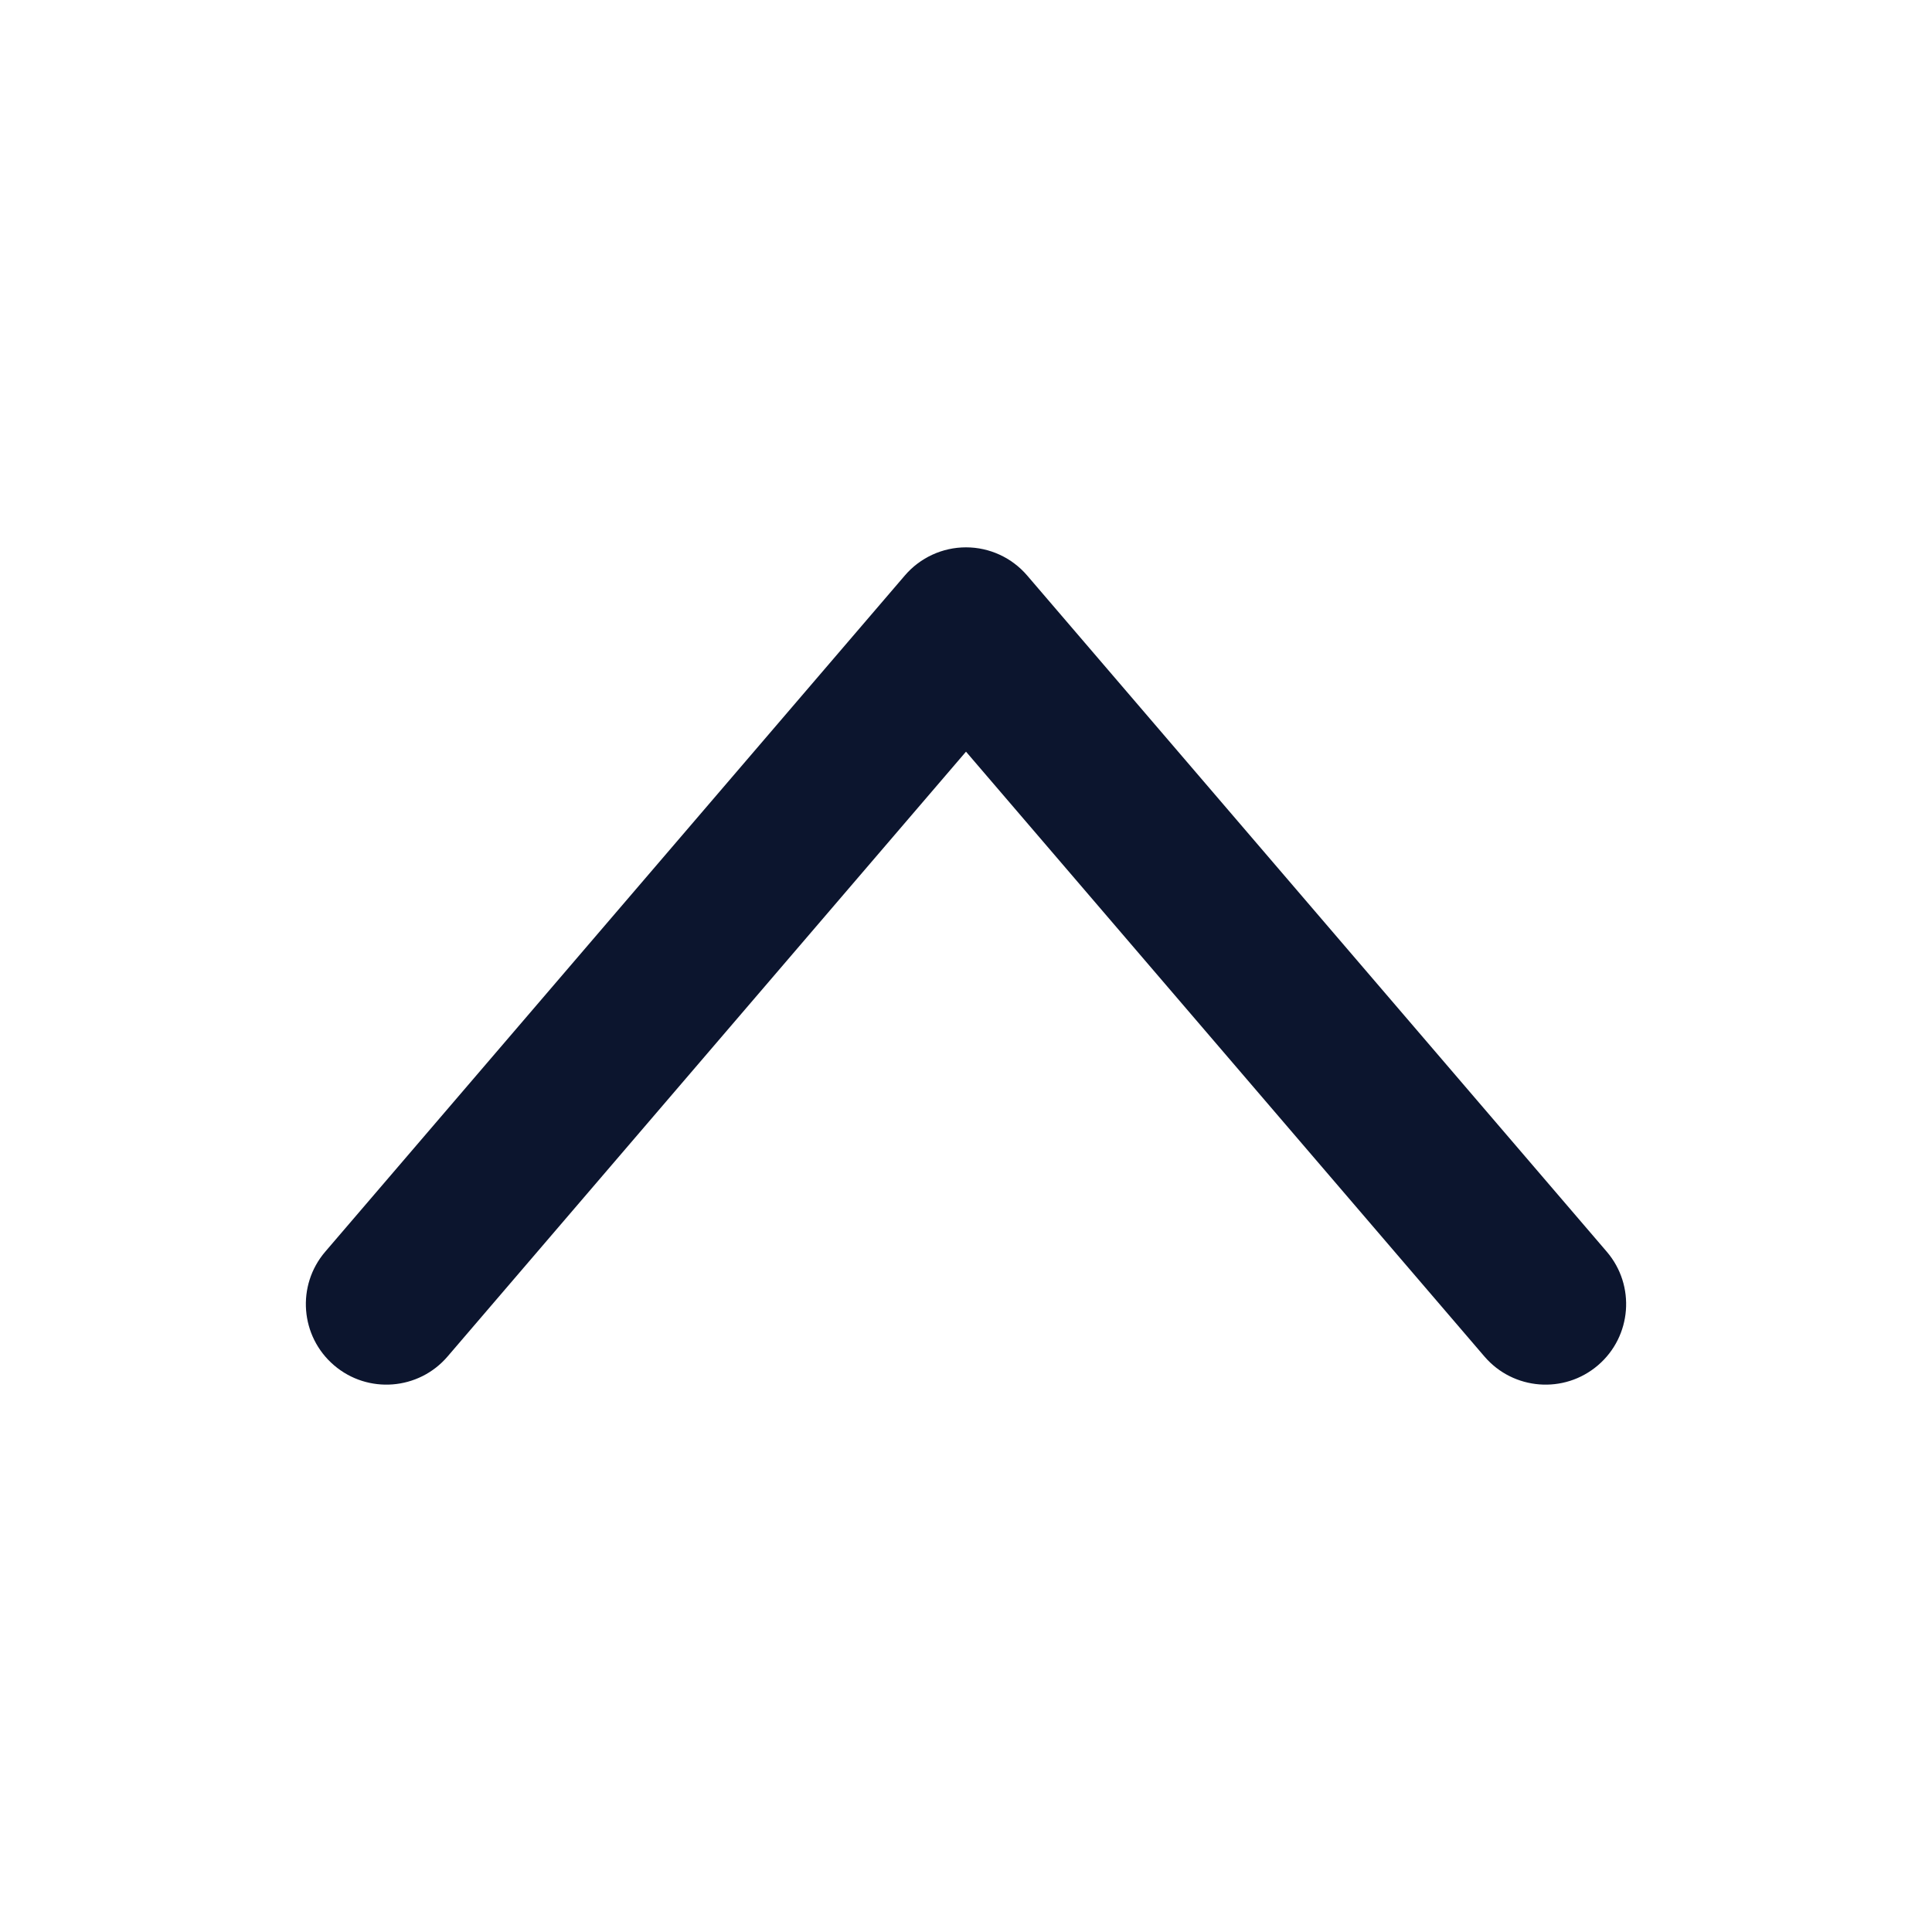
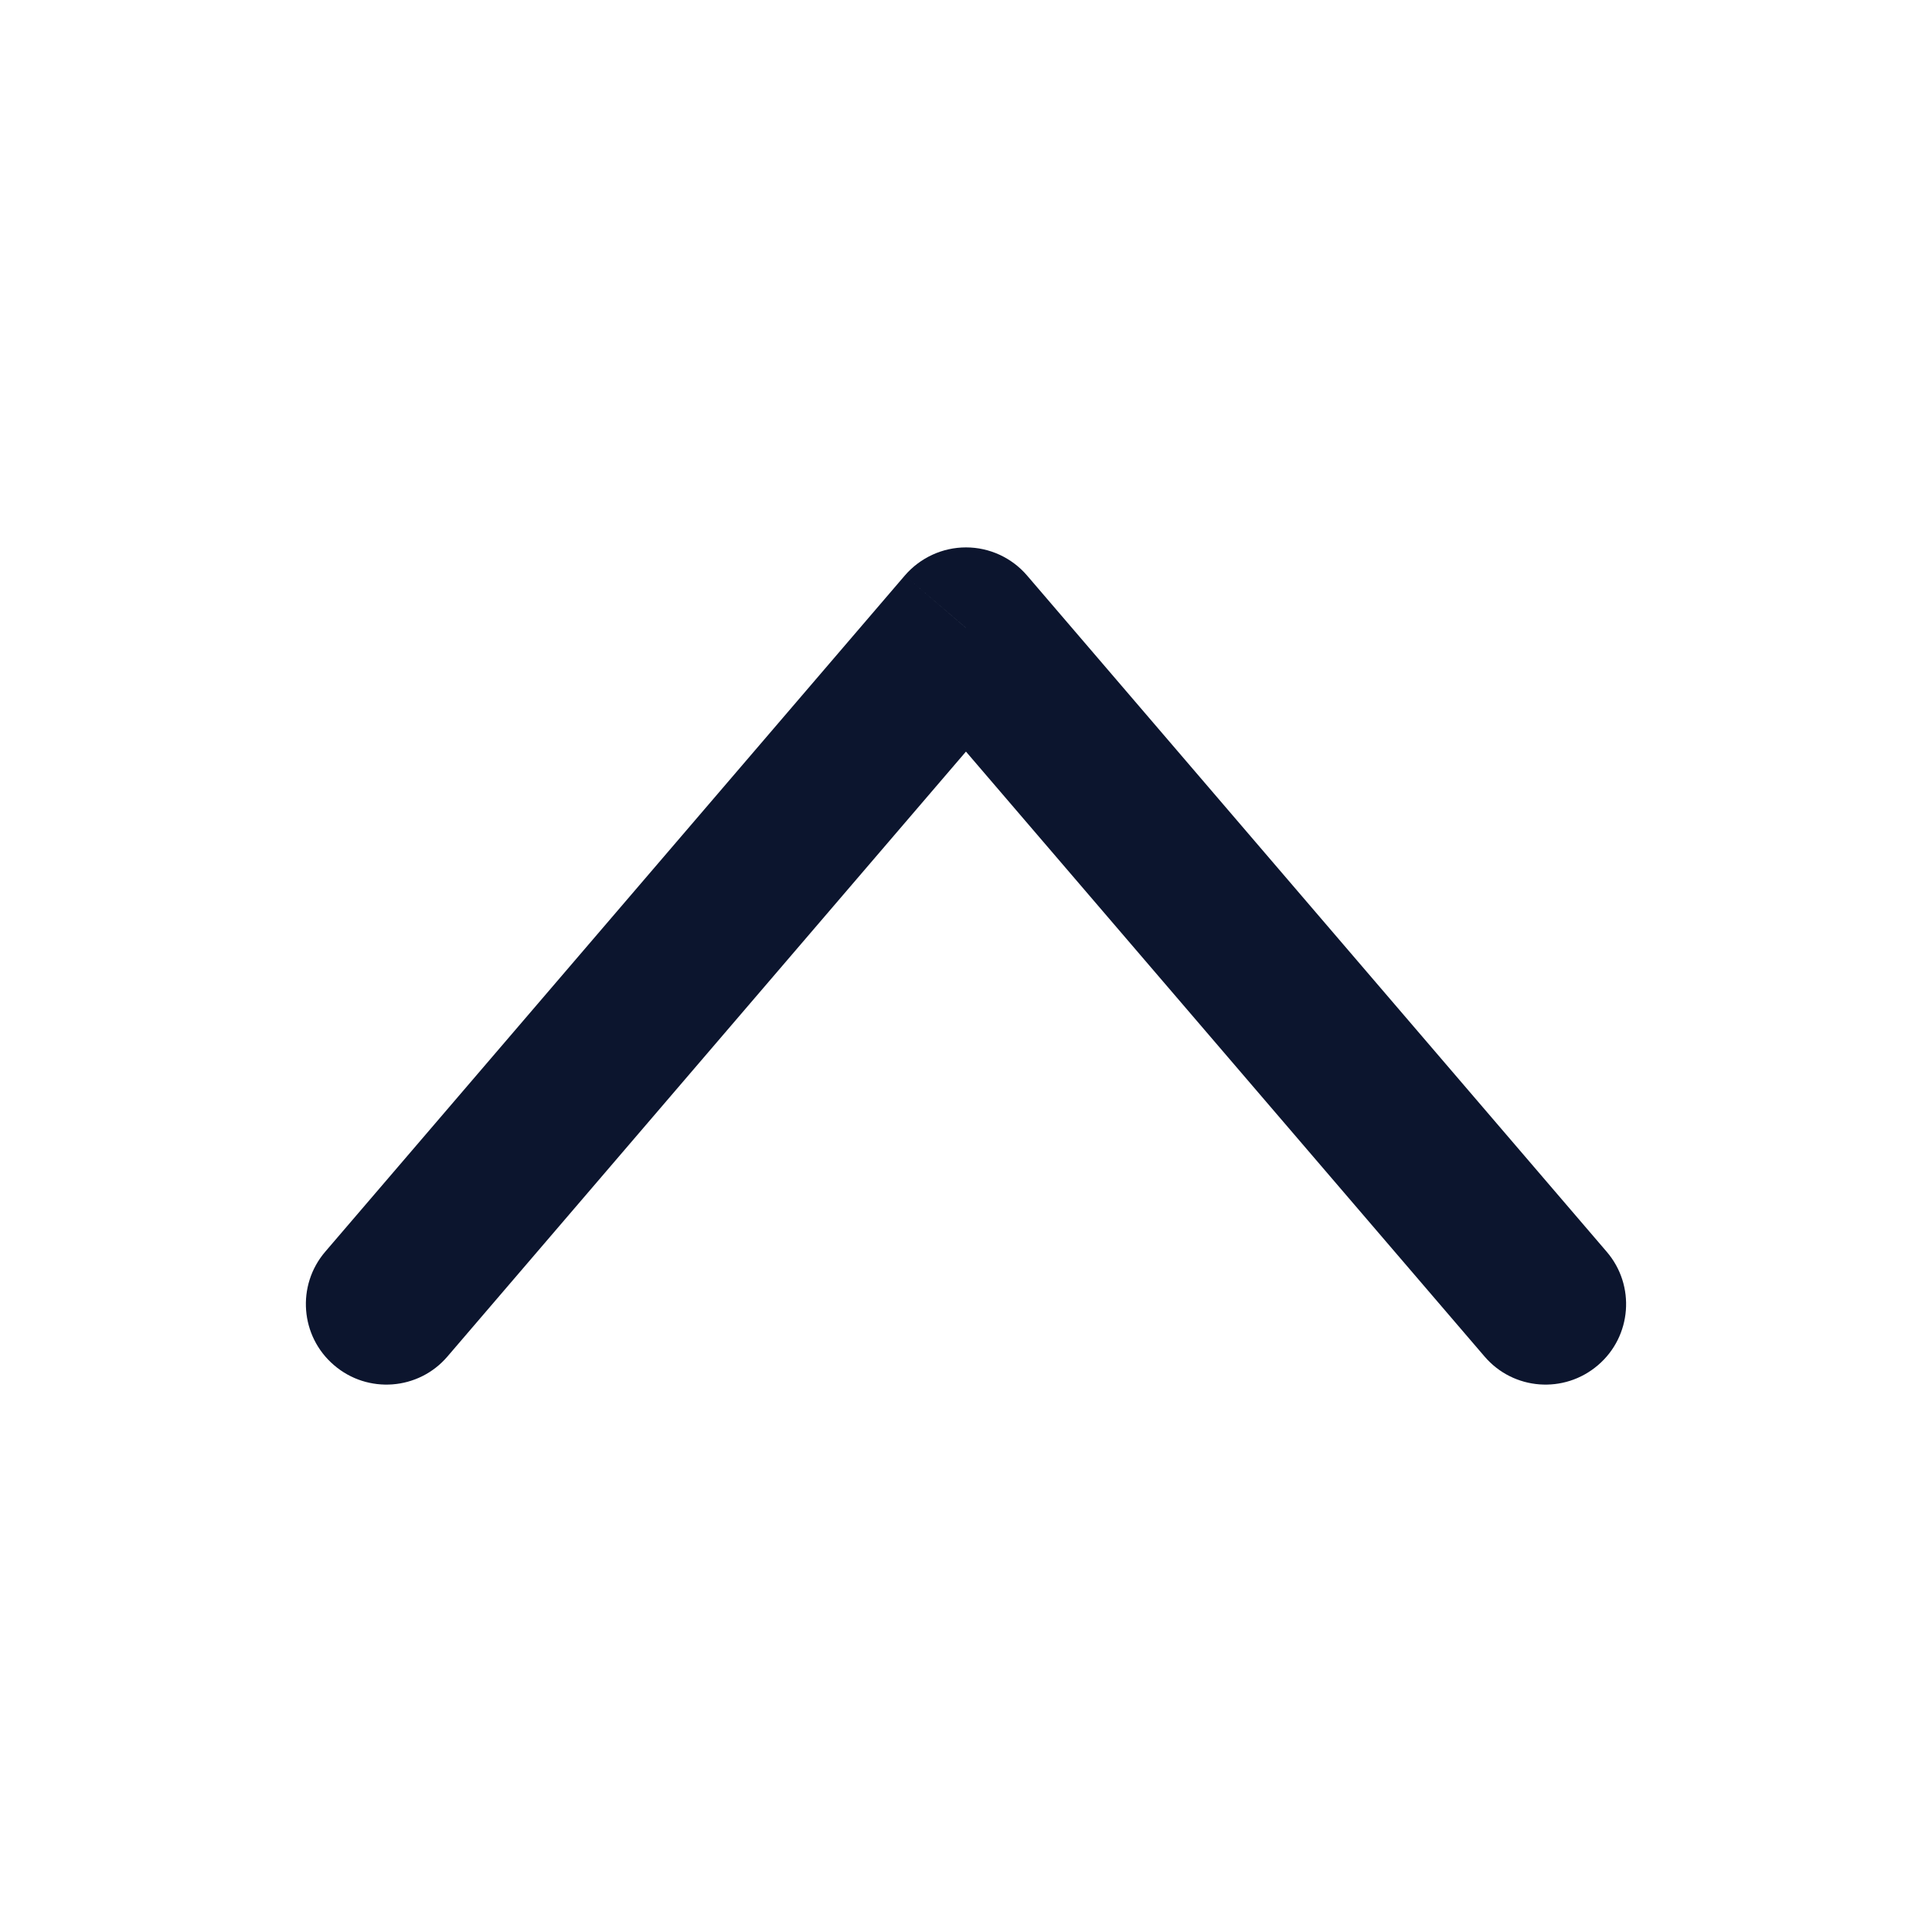
<svg xmlns="http://www.w3.org/2000/svg" width="18" height="18" viewBox="0 0 18 18" fill="none">
-   <path d="M13.83 12.638a.75.75 0 101.14-.976l-1.14.976zM9 5.85l.57-.488a.75.75 0 00-1.14 0L9 5.85zm-5.97 5.812a.75.75 0 101.14.976l-1.14-.976zm11.94 0l-5.4-6.3-1.14.976 5.4 6.3 1.14-.976zm-6.54-6.3l-5.4 6.3 1.14.976 5.4-6.3-1.14-.976z" fill="#0C152E" />
+   <path d="M13.831 12.638C14.1 12.953 14.573 12.989 14.888 12.719C15.203 12.45 15.239 11.976 14.969 11.662L13.831 12.638ZM9 5.85L9.569 5.362C9.427 5.196 9.219 5.1 9 5.1C8.781 5.1 8.573 5.196 8.43 5.362L9 5.85ZM3.03 11.662C2.761 11.976 2.797 12.45 3.112 12.719C3.426 12.989 3.9 12.953 4.169 12.638L3.03 11.662ZM14.969 11.662L9.569 5.362L8.43 6.338L13.831 12.638L14.969 11.662ZM8.43 5.362L3.03 11.662L4.169 12.638L9.569 6.338L8.43 5.362Z" fill="#0C152E" />
</svg>
